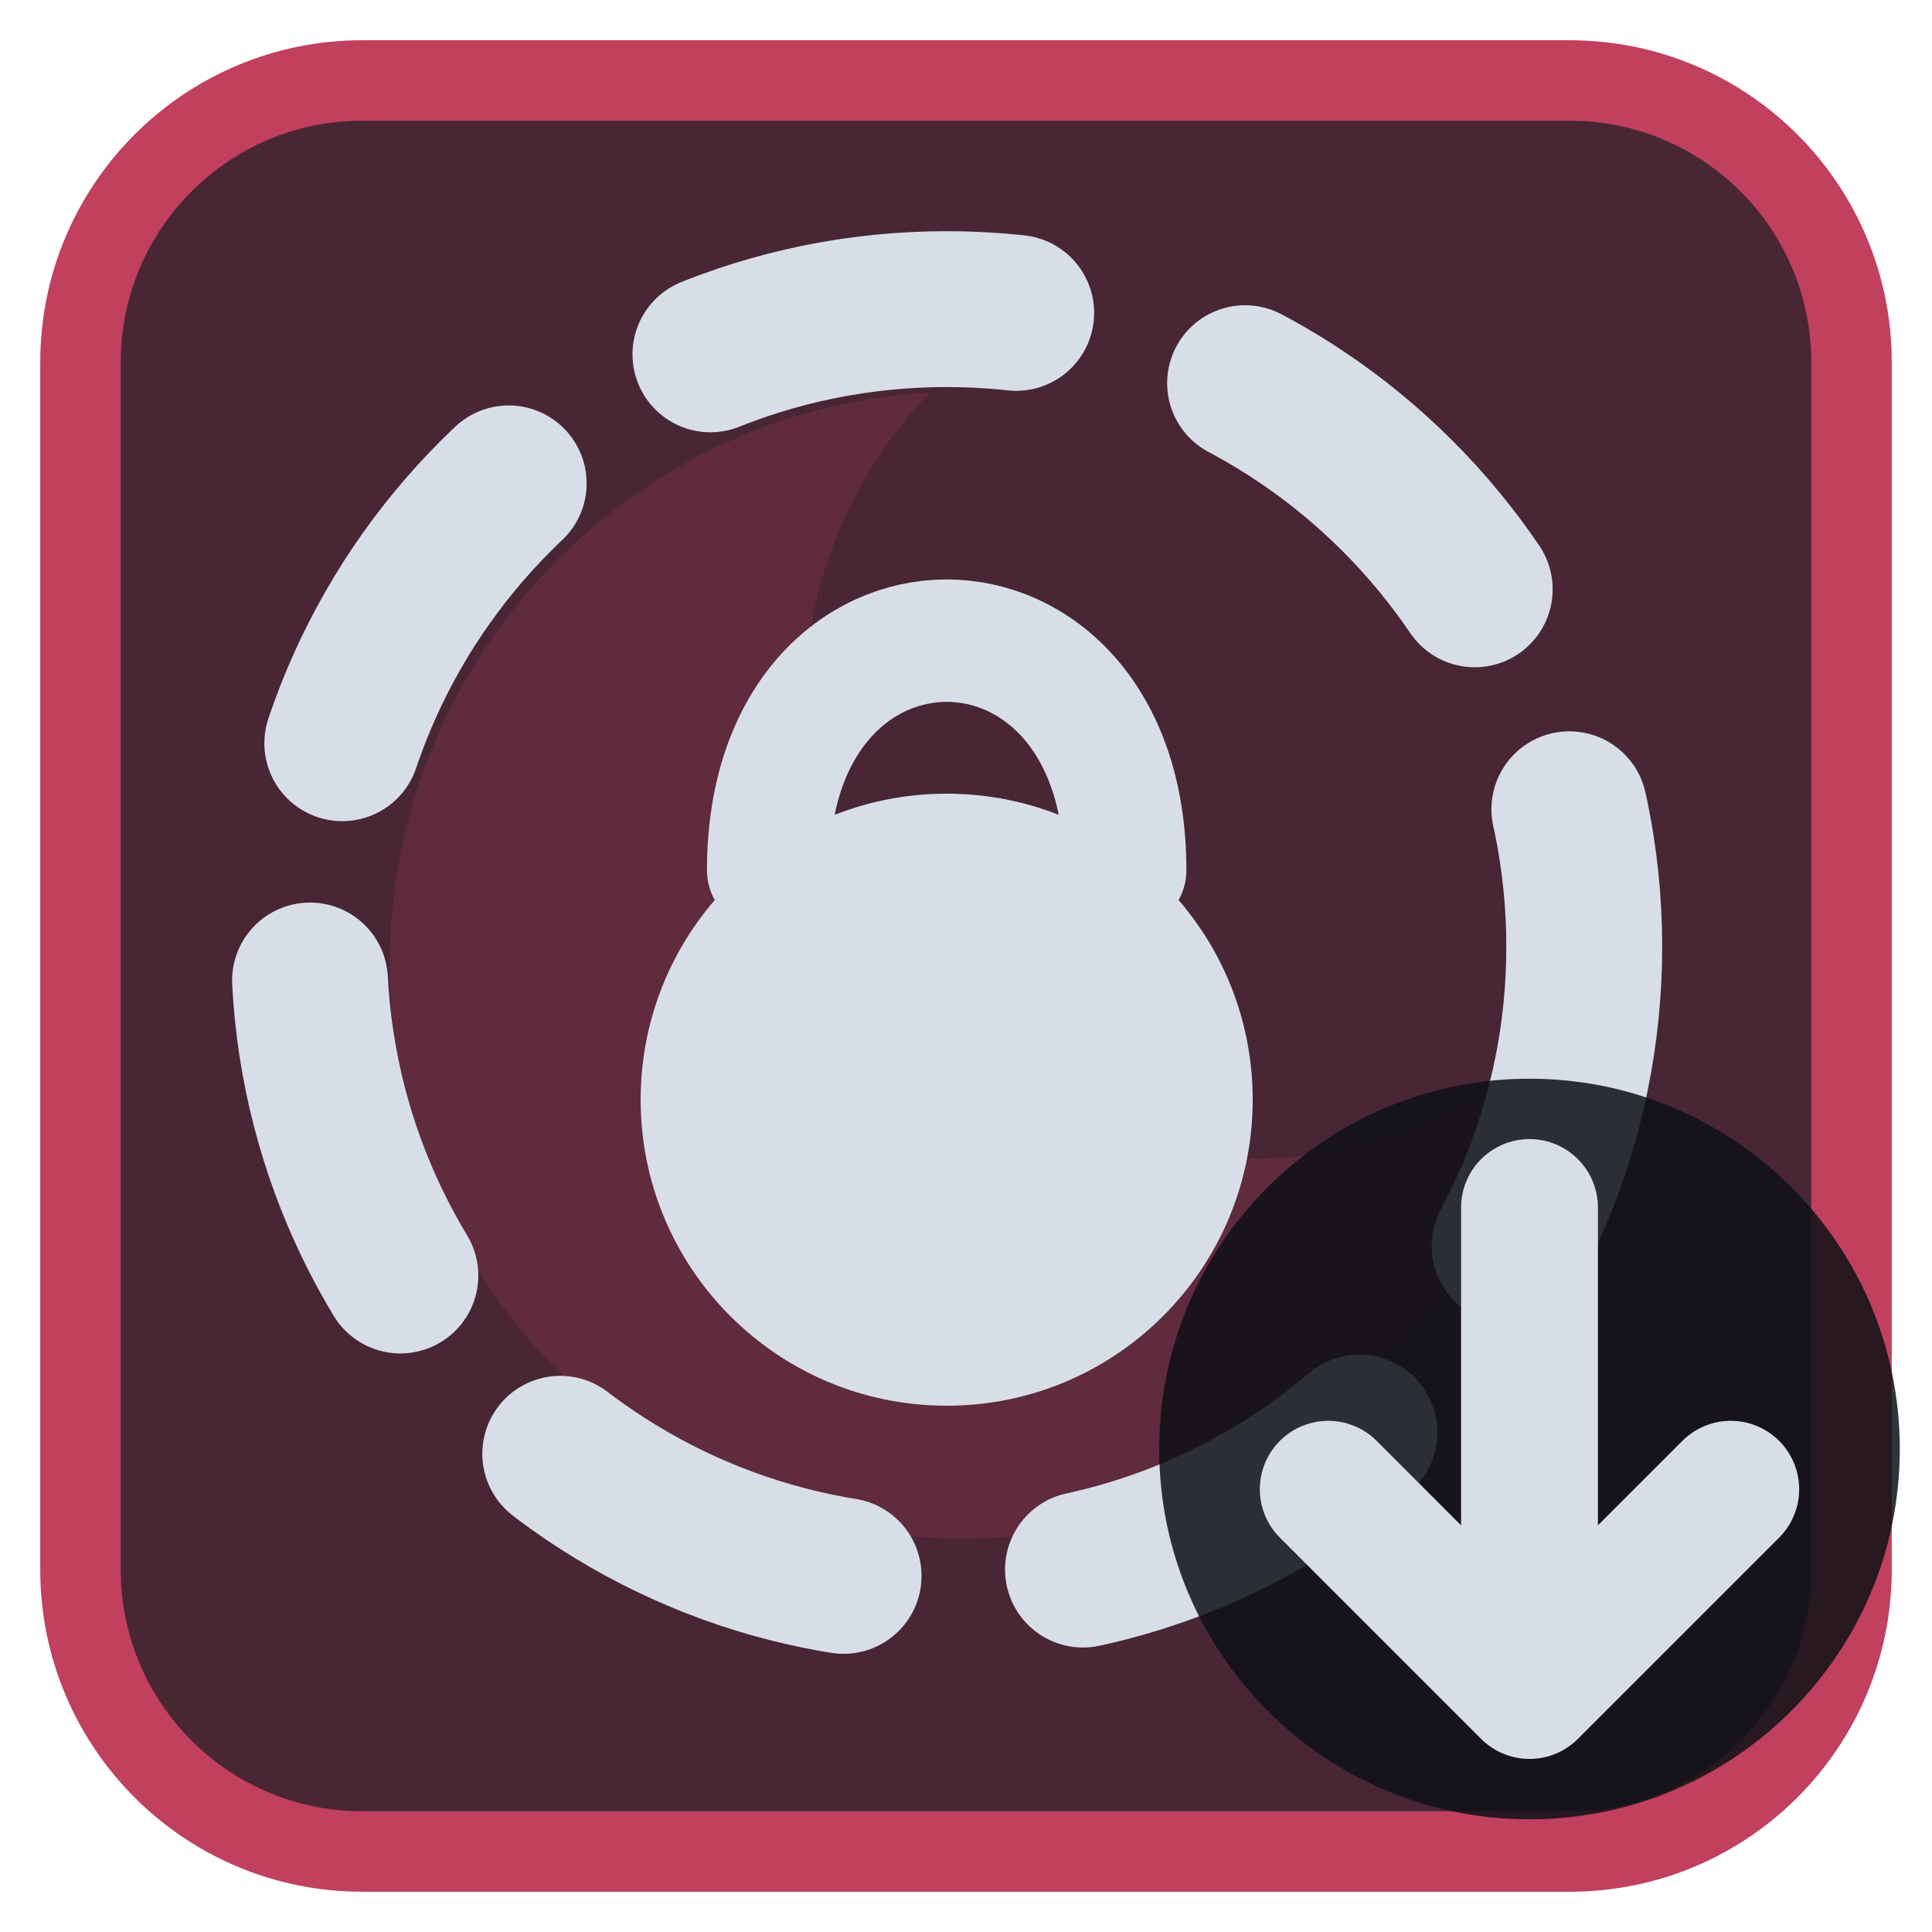
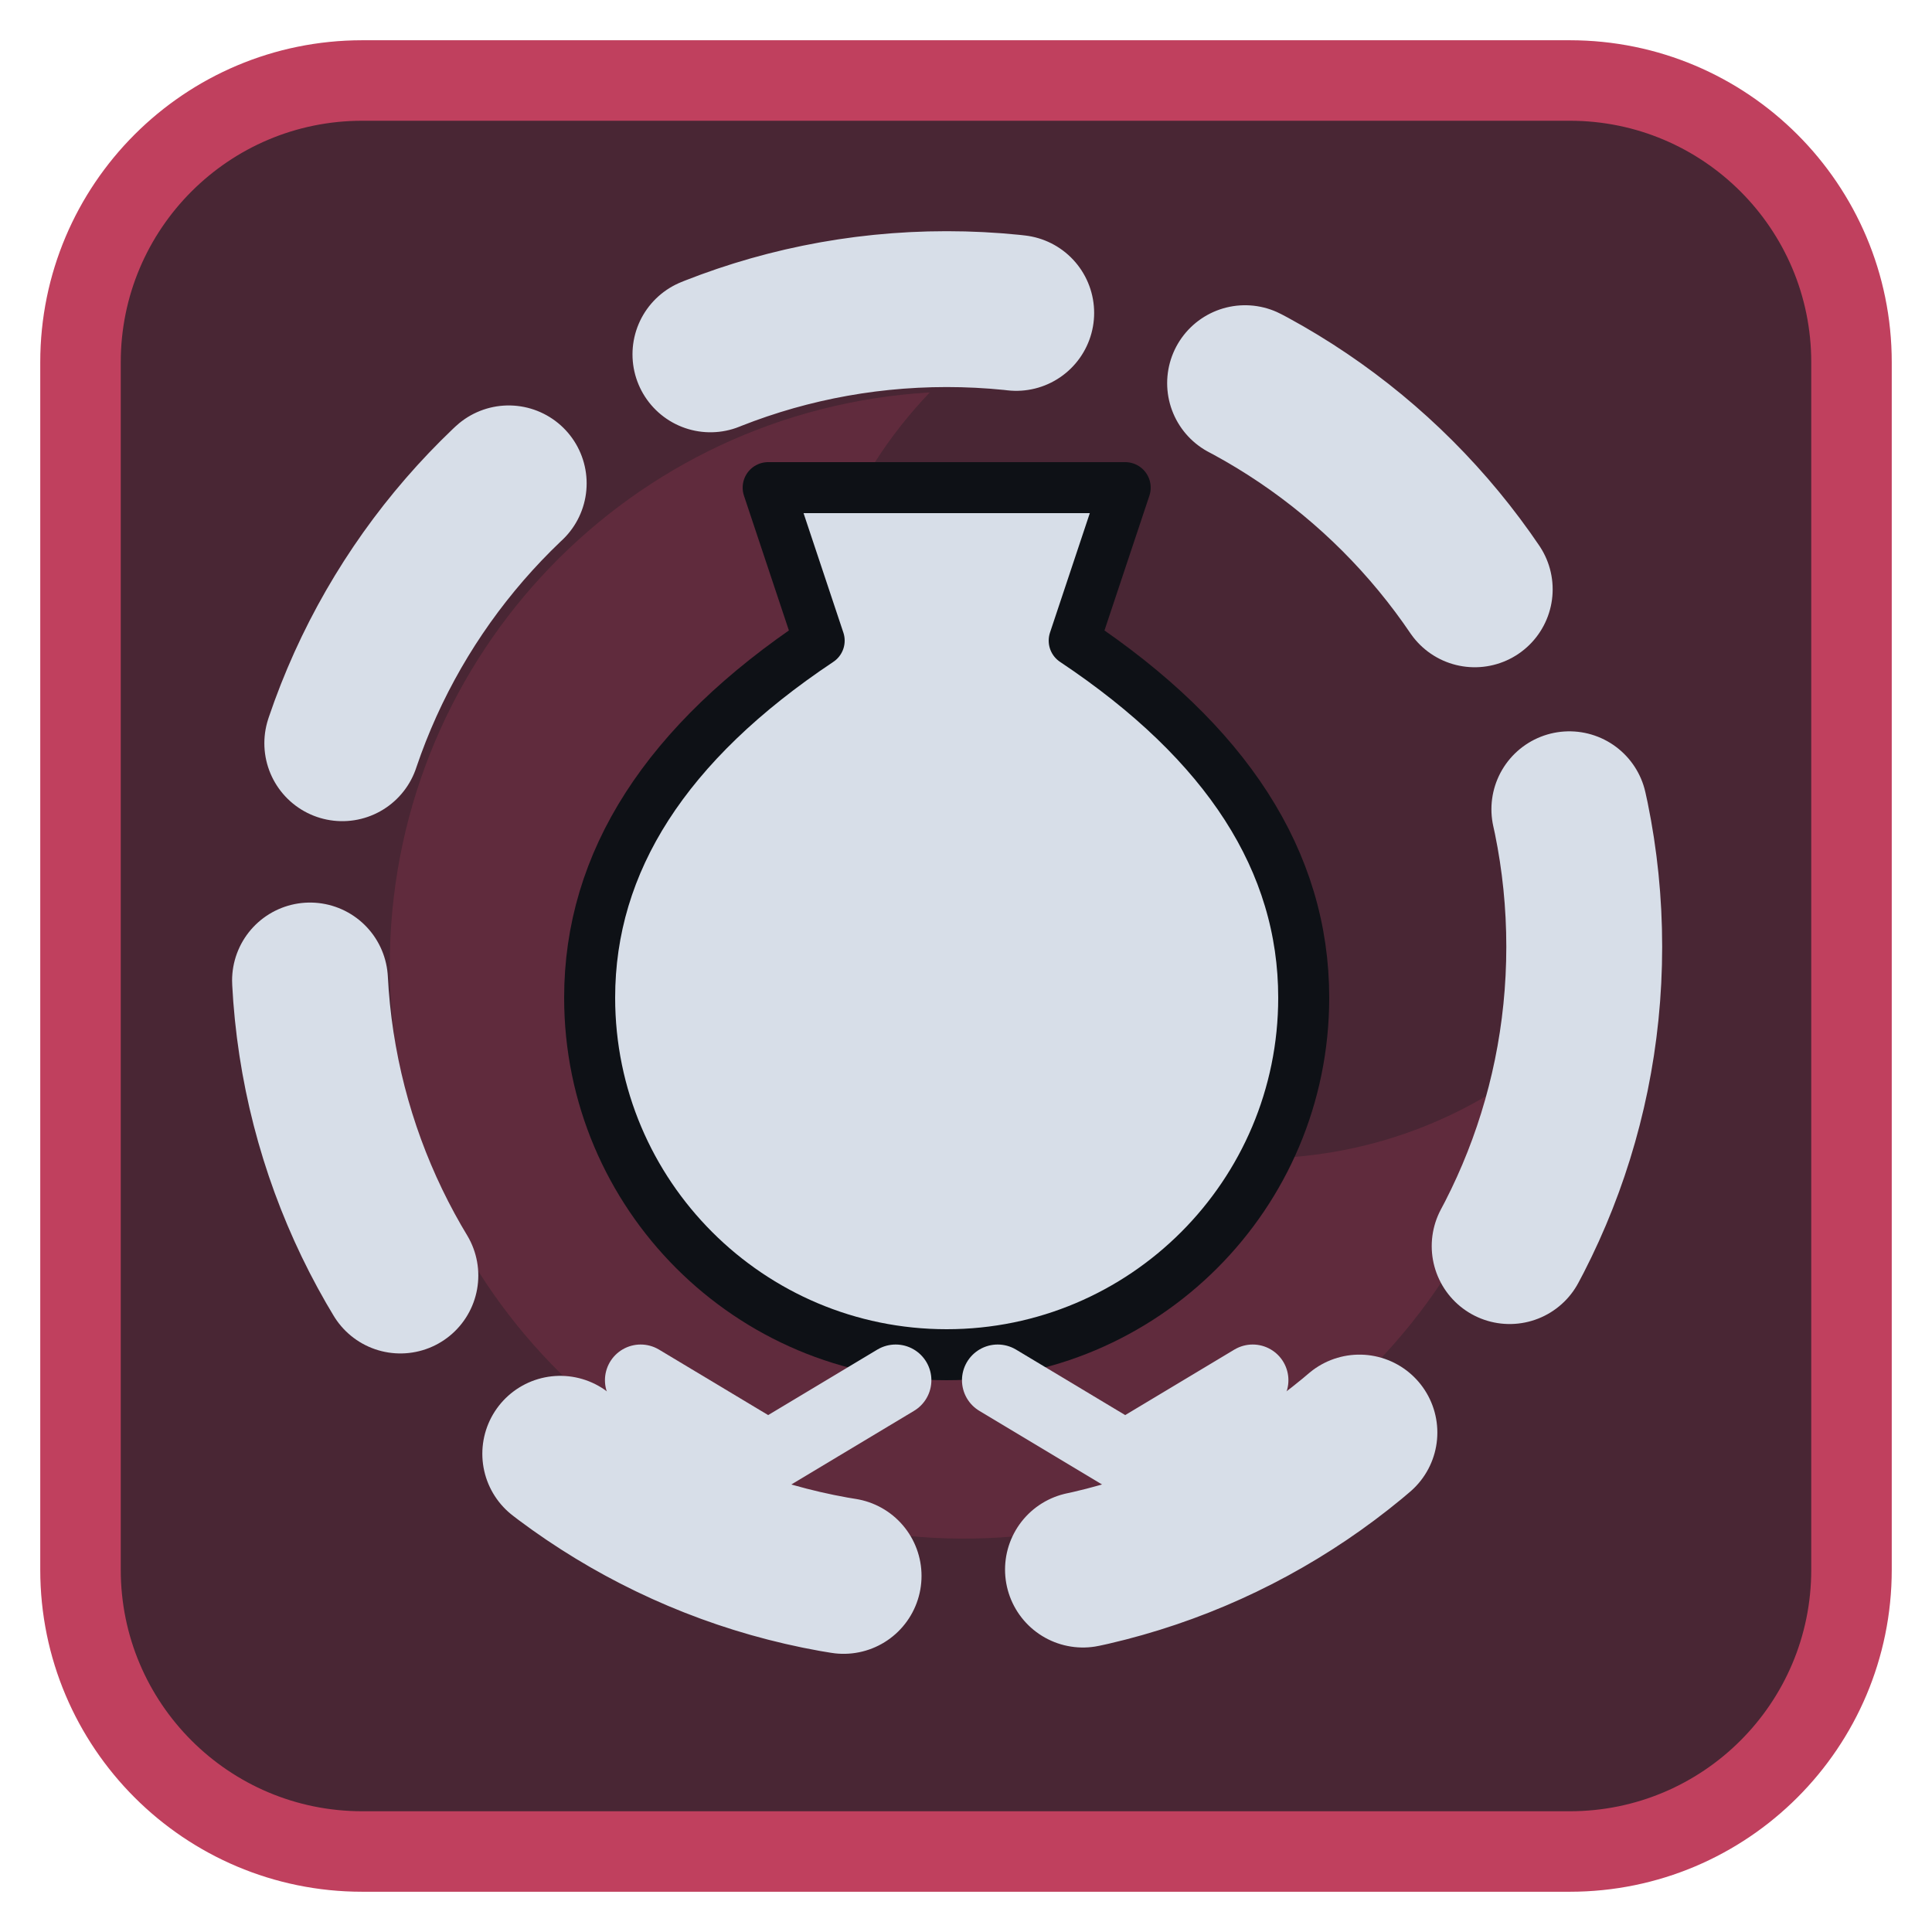
<svg xmlns="http://www.w3.org/2000/svg" viewBox="0 0 24 24" width="24" height="24">
  <rect x="1" y="1" width="22" height="22" rx="3.5" fill="#492634" stroke="#c0405e" stroke-width="1" />
  <g opacity="0.2" transform="translate(3,3) scale(0.75)">
    <path d="M11.4 2.5A9.5 9.5 0 1 0 21.3 13.7 7.5 7.5 0 0 1 11.4 2.5z" fill="#c0405e" />
  </g>
  <g transform="translate(1.2,1.2) scale(0.88)">
    <circle cx="12" cy="12" r="9" fill="none" stroke="#d7dee8" stroke-width="2.2" stroke-linecap="round" stroke-linejoin="round" stroke-dasharray="4.4 3.4" />
    <g transform="translate(12,12) scale(0.72) translate(-12,-12)">
-       <circle cx="12" cy="15" r="6" fill="#d7dee8" />
-       <path d="M8.5 10.5C8.5 4.5 15.5 4.5 15.5 10.5" fill="none" stroke="#d7dee8" stroke-width="2.4" stroke-linecap="round" stroke-linejoin="round" />
+       <path d="M8.500 3H15.500L14.500 6Q19 9 19 13A7 7 0 0 1 5 13Q5 9 9.500 6Z" fill="#d7dee8" stroke="#0e1116" stroke-width="1" stroke-linejoin="round" />
+       <path d="M6 20.500L8.500 22L11 20.500M13 20.500L15.500 22L18 20.500" fill="none" stroke="#d7dee8" stroke-width="1.4" stroke-linecap="round" stroke-linejoin="round" />
    </g>
  </g>
-   <circle cx="19" cy="18" r="4.6" fill="#0e1116" fill-opacity="0.85" />
-   <path d="M19 15V21M16.5 18.5L19 21L21.5 18.5" fill="none" stroke="#d7dee8" stroke-width="1.7" stroke-linecap="round" stroke-linejoin="round" />
</svg>
